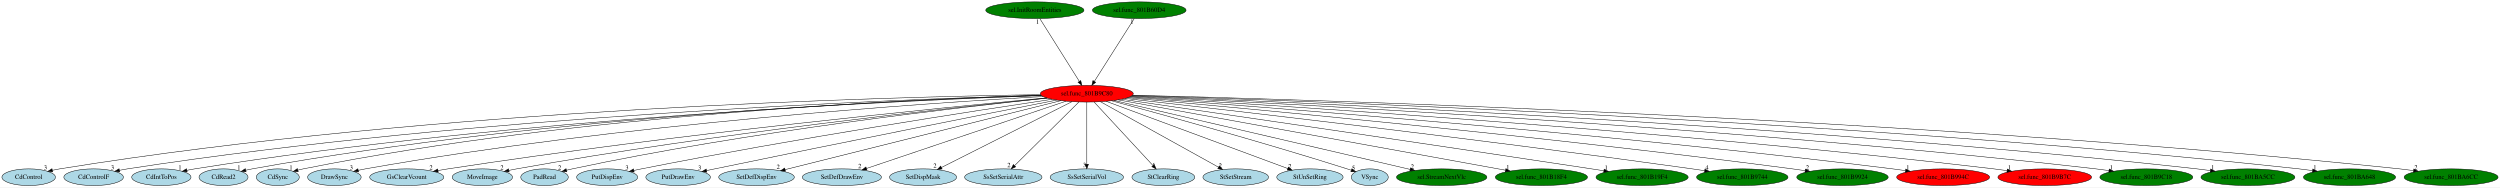
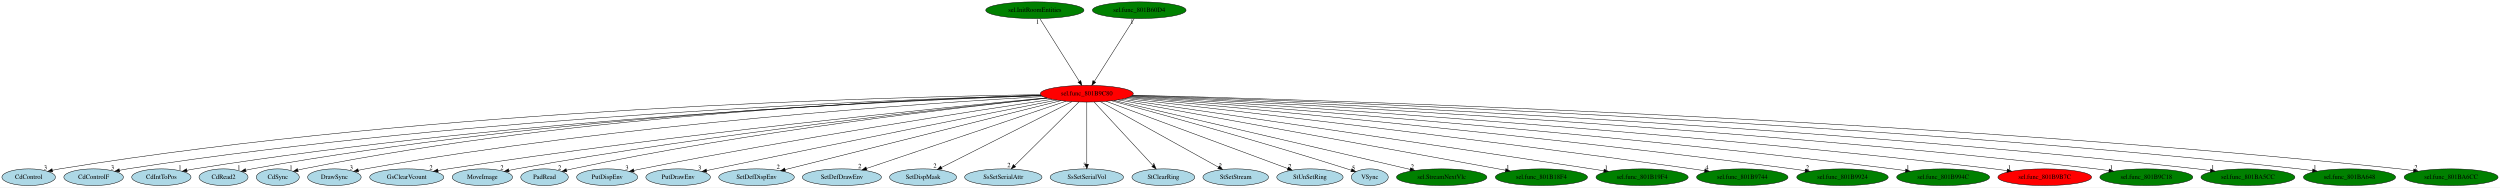
<svg xmlns="http://www.w3.org/2000/svg" xmlns:xlink="http://www.w3.org/1999/xlink" width="5389pt" height="404pt" viewBox="0.00 0.00 5389.24 404.00">
  <g id="graph0" class="graph" transform="scale(1 1) rotate(0) translate(4 400)">
    <polygon fill="white" stroke="transparent" points="-4,4 -4,-400 5385.24,-400 5385.24,4 -4,4" />
    <g id="node1" class="node">
      <ellipse fill="red" stroke="black" cx="2338.84" cy="-198" rx="100.18" ry="18" />
      <text text-anchor="middle" x="2338.84" y="-194.3" font-family="Times,serif" font-size="14.00">sel.func_801B9C80</text>
    </g>
    <g id="node2" class="node">
      <g id="a_node2">
        <a xlink:href="CdControl.svg" xlink:title="CdControl">
          <ellipse fill="lightblue" stroke="black" cx="57.84" cy="-18" rx="57.69" ry="18" />
          <text text-anchor="middle" x="57.84" y="-14.3" font-family="Times,serif" font-size="14.00">CdControl</text>
        </a>
      </g>
    </g>
    <g id="edge1" class="edge">
      <path fill="none" stroke="black" d="M2239.37,-195.98C1926.26,-191.45 933.74,-166.99 124.84,-36 119.72,-35.17 114.41,-34.14 109.13,-32.99" />
      <polygon fill="black" stroke="black" points="109.6,-29.5 99.07,-30.67 108.02,-36.32 109.6,-29.5" />
      <text text-anchor="middle" x="94.07" y="-34.47" font-family="Times,serif" font-size="14.00">3</text>
    </g>
    <g id="node3" class="node">
      <g id="a_node3">
        <a xlink:href="CdControlF.svg" xlink:title="CdControlF">
          <ellipse fill="lightblue" stroke="black" cx="197.84" cy="-18" rx="64.19" ry="18" />
          <text text-anchor="middle" x="197.84" y="-14.3" font-family="Times,serif" font-size="14.00">CdControlF</text>
        </a>
      </g>
    </g>
    <g id="edge2" class="edge">
      <path fill="none" stroke="black" d="M2240.28,-194.61C1941.89,-186.23 1022.67,-152.13 270.84,-36 265.16,-35.12 259.26,-34.04 253.39,-32.85" />
      <polygon fill="black" stroke="black" points="254.1,-29.42 243.59,-30.77 252.64,-36.27 254.1,-29.42" />
      <text text-anchor="middle" x="238.59" y="-34.57" font-family="Times,serif" font-size="14.00">3</text>
    </g>
    <g id="node4" class="node">
      <g id="a_node4">
        <a xlink:href="CdIntToPos.svg" xlink:title="CdIntToPos">
          <ellipse fill="lightblue" stroke="black" cx="343.84" cy="-18" rx="63.89" ry="18" />
          <text text-anchor="middle" x="343.84" y="-14.3" font-family="Times,serif" font-size="14.00">CdIntToPos</text>
        </a>
      </g>
    </g>
    <g id="edge3" class="edge">
      <path fill="none" stroke="black" d="M2241.18,-193.94C1957.53,-183.96 1109.83,-146.36 415.84,-36 410.37,-35.13 404.7,-34.07 399.06,-32.91" />
      <polygon fill="black" stroke="black" points="399.48,-29.42 388.96,-30.73 398,-36.26 399.48,-29.42" />
      <text text-anchor="middle" x="383.96" y="-34.53" font-family="Times,serif" font-size="14.00">1</text>
    </g>
    <g id="node5" class="node">
      <g id="a_node5">
        <a xlink:href="CdRead2.svg" xlink:title="CdRead2">
          <ellipse fill="lightblue" stroke="black" cx="477.84" cy="-18" rx="52.79" ry="18" />
          <text text-anchor="middle" x="477.84" y="-14.3" font-family="Times,serif" font-size="14.00">CdRead2</text>
        </a>
      </g>
    </g>
    <g id="edge4" class="edge">
      <path fill="none" stroke="black" d="M2240.52,-194.35C1968.17,-185.7 1181.72,-151.77 539.84,-36 535.34,-35.19 530.68,-34.2 526.04,-33.11" />
      <polygon fill="black" stroke="black" points="526.51,-29.62 515.97,-30.6 524.82,-36.41 526.51,-29.62" />
      <text text-anchor="middle" x="510.97" y="-34.4" font-family="Times,serif" font-size="14.00">1</text>
    </g>
    <g id="node6" class="node">
      <g id="a_node6">
        <a xlink:href="CdSync.svg" xlink:title="CdSync">
          <ellipse fill="lightblue" stroke="black" cx="594.84" cy="-18" rx="46.29" ry="18" />
          <text text-anchor="middle" x="594.84" y="-14.3" font-family="Times,serif" font-size="14.00">CdSync</text>
        </a>
      </g>
    </g>
    <g id="edge5" class="edge">
      <path fill="none" stroke="black" d="M2240.25,-194.64C1978.6,-186.85 1245.93,-155.22 649.84,-36 645.99,-35.23 642.01,-34.29 638.05,-33.26" />
      <polygon fill="black" stroke="black" points="638.88,-29.86 628.3,-30.53 636.99,-36.6 638.88,-29.86" />
      <text text-anchor="middle" x="623.3" y="-34.33" font-family="Times,serif" font-size="14.00">1</text>
    </g>
    <g id="node7" class="node">
      <g id="a_node7">
        <a xlink:href="DrawSync.svg" xlink:title="DrawSync">
          <ellipse fill="lightblue" stroke="black" cx="716.84" cy="-18" rx="57.69" ry="18" />
          <text text-anchor="middle" x="716.84" y="-14.3" font-family="Times,serif" font-size="14.00">DrawSync</text>
        </a>
      </g>
    </g>
    <g id="edge6" class="edge">
      <path fill="none" stroke="black" d="M2244.41,-192.02C2000.89,-178.13 1332.32,-133.44 783.84,-36 778.8,-35.1 773.58,-34.04 768.38,-32.88" />
      <polygon fill="black" stroke="black" points="768.99,-29.42 758.46,-30.55 767.4,-36.24 768.99,-29.42" />
      <text text-anchor="middle" x="753.46" y="-34.35" font-family="Times,serif" font-size="14.00">3</text>
    </g>
    <g id="node8" class="node">
      <g id="a_node8">
        <a xlink:href="GsClearVcount.svg" xlink:title="GsClearVcount">
          <ellipse fill="lightblue" stroke="black" cx="872.84" cy="-18" rx="79.89" ry="18" />
          <text text-anchor="middle" x="872.84" y="-14.3" font-family="Times,serif" font-size="14.00">GsClearVcount</text>
        </a>
      </g>
    </g>
    <g id="edge7" class="edge">
      <path fill="none" stroke="black" d="M2251.95,-189.04C2034.13,-168.62 1447.45,-110.67 961.84,-36 954.79,-34.92 947.44,-33.68 940.12,-32.38" />
      <polygon fill="black" stroke="black" points="940.65,-28.92 930.19,-30.59 939.41,-35.81 940.65,-28.92" />
      <text text-anchor="middle" x="925.19" y="-34.39" font-family="Times,serif" font-size="14.00">2</text>
    </g>
    <g id="node9" class="node">
      <g id="a_node9">
        <a xlink:href="MoveImage.svg" xlink:title="MoveImage">
          <ellipse fill="lightblue" stroke="black" cx="1035.84" cy="-18" rx="64.99" ry="18" />
          <text text-anchor="middle" x="1035.84" y="-14.3" font-family="Times,serif" font-size="14.00">MoveImage</text>
        </a>
      </g>
    </g>
    <g id="edge8" class="edge">
      <path fill="none" stroke="black" d="M2253.11,-188.62C2052.33,-168.37 1536.34,-112.74 1109.84,-36 1104.41,-35.02 1098.78,-33.91 1093.15,-32.73" />
      <polygon fill="black" stroke="black" points="1093.59,-29.25 1083.08,-30.56 1092.11,-36.09 1093.59,-29.25" />
      <text text-anchor="middle" x="1078.08" y="-34.36" font-family="Times,serif" font-size="14.00">2</text>
    </g>
    <g id="node10" class="node">
      <g id="a_node10">
        <a xlink:href="PadRead.svg" xlink:title="PadRead">
          <ellipse fill="lightblue" stroke="black" cx="1169.84" cy="-18" rx="51.19" ry="18" />
          <text text-anchor="middle" x="1169.84" y="-14.3" font-family="Times,serif" font-size="14.00">PadRead</text>
        </a>
      </g>
    </g>
    <g id="edge9" class="edge">
      <path fill="none" stroke="black" d="M2253.65,-188.51C2066.85,-169.05 1607.78,-116.61 1229.84,-36 1225.74,-35.12 1221.49,-34.12 1217.25,-33.05" />
      <polygon fill="black" stroke="black" points="1217.98,-29.63 1207.42,-30.47 1216.2,-36.4 1217.98,-29.63" />
      <text text-anchor="middle" x="1202.42" y="-34.27" font-family="Times,serif" font-size="14.00">2</text>
    </g>
    <g id="node11" class="node">
      <g id="a_node11">
        <a xlink:href="PutDispEnv.svg" xlink:title="PutDispEnv">
          <ellipse fill="lightblue" stroke="black" cx="1304.84" cy="-18" rx="65.79" ry="18" />
          <text text-anchor="middle" x="1304.84" y="-14.3" font-family="Times,serif" font-size="14.00">PutDispEnv</text>
        </a>
      </g>
    </g>
    <g id="edge10" class="edge">
      <path fill="none" stroke="black" d="M2263.88,-185.99C2101.84,-161.84 1707.05,-101.16 1378.84,-36 1373.51,-34.94 1367.98,-33.78 1362.44,-32.58" />
      <polygon fill="black" stroke="black" points="1363.04,-29.13 1352.52,-30.39 1361.53,-35.97 1363.04,-29.13" />
      <text text-anchor="middle" x="1347.52" y="-34.19" font-family="Times,serif" font-size="14.00">3</text>
    </g>
    <g id="node12" class="node">
      <g id="a_node12">
        <a xlink:href="PutDrawEnv.svg" xlink:title="PutDrawEnv">
          <ellipse fill="lightblue" stroke="black" cx="1457.84" cy="-18" rx="69.59" ry="18" />
          <text text-anchor="middle" x="1457.84" y="-14.3" font-family="Times,serif" font-size="14.00">PutDrawEnv</text>
        </a>
      </g>
    </g>
    <g id="edge11" class="edge">
      <path fill="none" stroke="black" d="M2273.81,-184.26C2137.2,-157.43 1810.4,-92.89 1536.84,-36 1531.13,-34.81 1525.18,-33.56 1519.22,-32.3" />
      <polygon fill="black" stroke="black" points="1519.75,-28.83 1509.24,-30.17 1518.29,-35.68 1519.75,-28.83" />
      <text text-anchor="middle" x="1504.24" y="-33.97" font-family="Times,serif" font-size="14.00">3</text>
    </g>
    <g id="node13" class="node">
      <g id="a_node13">
        <a xlink:href="SetDefDispEnv.svg" xlink:title="SetDefDispEnv">
          <ellipse fill="lightblue" stroke="black" cx="1626.84" cy="-18" rx="81.49" ry="18" />
          <text text-anchor="middle" x="1626.84" y="-14.3" font-family="Times,serif" font-size="14.00">SetDefDispEnv</text>
        </a>
      </g>
    </g>
    <g id="edge12" class="edge">
      <path fill="none" stroke="black" d="M2282.98,-183.03C2151.85,-150.25 1825.15,-68.58 1688.48,-34.41" />
      <polygon fill="black" stroke="black" points="1689.14,-30.97 1678.59,-31.94 1687.44,-37.76 1689.14,-30.97" />
      <text text-anchor="middle" x="1673.59" y="-35.74" font-family="Times,serif" font-size="14.00">2</text>
    </g>
    <g id="node14" class="node">
      <g id="a_node14">
        <a xlink:href="SetDefDrawEnv.svg" xlink:title="SetDefDrawEnv">
          <ellipse fill="lightblue" stroke="black" cx="1810.84" cy="-18" rx="85.29" ry="18" />
          <text text-anchor="middle" x="1810.84" y="-14.3" font-family="Times,serif" font-size="14.00">SetDefDrawEnv</text>
        </a>
      </g>
    </g>
    <g id="edge13" class="edge">
      <path fill="none" stroke="black" d="M2293.83,-181.82C2196.71,-149.08 1967.9,-71.95 1863.93,-36.9" />
      <polygon fill="black" stroke="black" points="1864.86,-33.52 1854.26,-33.64 1862.62,-40.15 1864.86,-33.52" />
      <text text-anchor="middle" x="1849.26" y="-37.44" font-family="Times,serif" font-size="14.00">2</text>
    </g>
    <g id="node15" class="node">
      <g id="a_node15">
        <a xlink:href="SetDispMask.svg" xlink:title="SetDispMask">
          <ellipse fill="lightblue" stroke="black" cx="1985.84" cy="-18" rx="72.29" ry="18" />
          <text text-anchor="middle" x="1985.84" y="-14.3" font-family="Times,serif" font-size="14.00">SetDispMask</text>
        </a>
      </g>
    </g>
    <g id="edge14" class="edge">
      <path fill="none" stroke="black" d="M2306.9,-180.89C2242.25,-148.29 2096.1,-74.6 2025.5,-39" />
      <polygon fill="black" stroke="black" points="2026.97,-35.82 2016.46,-34.44 2023.81,-42.07 2026.97,-35.82" />
      <text text-anchor="middle" x="2011.46" y="-38.24" font-family="Times,serif" font-size="14.00">2</text>
    </g>
    <g id="node16" class="node">
      <g id="a_node16">
        <a xlink:href="SsSetSerialAttr.svg" xlink:title="SsSetSerialAttr">
          <ellipse fill="lightblue" stroke="black" cx="2158.84" cy="-18" rx="83.39" ry="18" />
          <text text-anchor="middle" x="2158.84" y="-14.3" font-family="Times,serif" font-size="14.00">SsSetSerialAttr</text>
        </a>
      </g>
    </g>
    <g id="edge15" class="edge">
      <path fill="none" stroke="black" d="M2321.91,-180.25C2289.88,-148.58 2220.33,-79.8 2183.26,-43.14" />
      <polygon fill="black" stroke="black" points="2185.44,-40.37 2175.86,-35.83 2180.51,-45.35 2185.44,-40.37" />
      <text text-anchor="middle" x="2170.86" y="-39.63" font-family="Times,serif" font-size="14.00">2</text>
    </g>
    <g id="node17" class="node">
      <g id="a_node17">
        <a xlink:href="SsSetSerialVol.svg" xlink:title="SsSetSerialVol">
          <ellipse fill="lightblue" stroke="black" cx="2338.84" cy="-18" rx="79.09" ry="18" />
          <text text-anchor="middle" x="2338.84" y="-14.3" font-family="Times,serif" font-size="14.00">SsSetSerialVol</text>
        </a>
      </g>
    </g>
    <g id="edge16" class="edge">
      <path fill="none" stroke="black" d="M2338.84,-179.93C2338.84,-148.97 2338.84,-83.3 2338.84,-46.13" />
      <polygon fill="black" stroke="black" points="2342.34,-46.02 2338.84,-36.02 2335.34,-46.02 2342.34,-46.02" />
      <text text-anchor="middle" x="2333.84" y="-39.82" font-family="Times,serif" font-size="14.00">3</text>
    </g>
    <g id="node18" class="node">
      <g id="a_node18">
        <a xlink:href="StClearRing.svg" xlink:title="StClearRing">
          <ellipse fill="lightblue" stroke="black" cx="2503.84" cy="-18" rx="67.69" ry="18" />
          <text text-anchor="middle" x="2503.84" y="-14.3" font-family="Times,serif" font-size="14.00">StClearRing</text>
        </a>
      </g>
    </g>
    <g id="edge17" class="edge">
      <path fill="none" stroke="black" d="M2354.67,-179.93C2384.06,-148.22 2447.19,-80.12 2481.14,-43.5" />
      <polygon fill="black" stroke="black" points="2484.08,-45.47 2488.31,-35.76 2478.95,-40.71 2484.08,-45.47" />
      <text text-anchor="middle" x="2483.31" y="-39.56" font-family="Times,serif" font-size="14.00">1</text>
    </g>
    <g id="node19" class="node">
      <g id="a_node19">
        <a xlink:href="StSetStream.svg" xlink:title="StSetStream">
          <ellipse fill="lightblue" stroke="black" cx="2659.84" cy="-18" rx="70.69" ry="18" />
          <text text-anchor="middle" x="2659.84" y="-14.3" font-family="Times,serif" font-size="14.00">StSetStream</text>
        </a>
      </g>
    </g>
    <g id="edge18" class="edge">
      <path fill="none" stroke="black" d="M2368.18,-180.73C2426.75,-148.26 2558.05,-75.45 2622.59,-39.66" />
      <polygon fill="black" stroke="black" points="2624.56,-42.57 2631.61,-34.66 2621.17,-36.44 2624.56,-42.57" />
      <text text-anchor="middle" x="2626.61" y="-38.46" font-family="Times,serif" font-size="14.00">2</text>
    </g>
    <g id="node20" class="node">
      <g id="a_node20">
        <a xlink:href="StUnSetRing.svg" xlink:title="StUnSetRing">
          <ellipse fill="lightblue" stroke="black" cx="2819.84" cy="-18" rx="71.49" ry="18" />
          <text text-anchor="middle" x="2819.84" y="-14.3" font-family="Times,serif" font-size="14.00">StUnSetRing</text>
        </a>
      </g>
    </g>
    <g id="edge19" class="edge">
      <path fill="none" stroke="black" d="M2380.69,-181.52C2469.76,-148.55 2677.66,-71.62 2771.9,-36.74" />
      <polygon fill="black" stroke="black" points="2773.3,-39.96 2781.46,-33.2 2770.87,-33.39 2773.3,-39.96" />
      <text text-anchor="middle" x="2776.46" y="-37" font-family="Times,serif" font-size="14.00">2</text>
    </g>
    <g id="node21" class="node">
      <g id="a_node21">
        <a xlink:href="VSync.svg" xlink:title="VSync">
          <ellipse fill="lightblue" stroke="black" cx="2948.84" cy="-18" rx="39.79" ry="18" />
          <text text-anchor="middle" x="2948.84" y="-14.3" font-family="Times,serif" font-size="14.00">VSync</text>
        </a>
      </g>
    </g>
    <g id="edge20" class="edge">
      <path fill="none" stroke="black" d="M2392.12,-182.75C2492.13,-155.77 2714.62,-94.66 2899.84,-36 2902.8,-35.07 2905.84,-34.07 2908.9,-33.06" />
      <polygon fill="black" stroke="black" points="2910.26,-36.3 2918.61,-29.78 2908.02,-29.66 2910.26,-36.3" />
      <text text-anchor="middle" x="2913.61" y="-33.58" font-family="Times,serif" font-size="14.00">5</text>
    </g>
    <g id="node22" class="node">
      <g id="a_node22">
        <a xlink:href="sel.StreamNextVlc.svg" xlink:title="sel.StreamNextVlc">
          <ellipse fill="green" stroke="black" cx="3103.84" cy="-18" rx="97.48" ry="18" />
          <text text-anchor="middle" x="3103.84" y="-14.3" font-family="Times,serif" font-size="14.00">sel.StreamNextVlc</text>
        </a>
      </g>
    </g>
    <g id="edge21" class="edge">
      <path fill="none" stroke="black" d="M2397.6,-183.33C2537.06,-150.88 2887.41,-69.36 3035.77,-34.84" />
      <polygon fill="black" stroke="black" points="3036.73,-38.21 3045.67,-32.54 3035.14,-31.39 3036.73,-38.21" />
      <text text-anchor="middle" x="3040.67" y="-36.34" font-family="Times,serif" font-size="14.00">2</text>
    </g>
    <g id="node23" class="node">
      <g id="a_node23">
        <a xlink:href="sel.func_801B18F4.svg" xlink:title="sel.func_801B18F4">
          <ellipse fill="green" stroke="black" cx="3318.84" cy="-18" rx="99.38" ry="18" />
          <text text-anchor="middle" x="3318.84" y="-14.3" font-family="Times,serif" font-size="14.00">sel.func_801B18F4</text>
        </a>
      </g>
    </g>
    <g id="edge22" class="edge">
      <path fill="none" stroke="black" d="M2406.59,-184.7C2582.82,-152.69 3054.83,-66.95 3241.41,-33.07" />
      <polygon fill="black" stroke="black" points="3242.2,-36.48 3251.41,-31.25 3240.95,-29.59 3242.2,-36.48" />
      <text text-anchor="middle" x="3246.41" y="-35.05" font-family="Times,serif" font-size="14.00">1</text>
    </g>
    <g id="node24" class="node">
      <g id="a_node24">
        <a xlink:href="sel.func_801B19F4.svg" xlink:title="sel.func_801B19F4">
          <ellipse fill="green" stroke="black" cx="3535.84" cy="-18" rx="99.38" ry="18" />
          <text text-anchor="middle" x="3535.84" y="-14.3" font-family="Times,serif" font-size="14.00">sel.func_801B19F4</text>
        </a>
      </g>
    </g>
    <g id="edge23" class="edge">
      <path fill="none" stroke="black" d="M2414.06,-186.08C2590.82,-160.36 3046.46,-93.81 3426.84,-36 3435.44,-34.69 3444.42,-33.32 3453.37,-31.93" />
      <polygon fill="black" stroke="black" points="3454.1,-35.36 3463.45,-30.37 3453.03,-28.44 3454.1,-35.36" />
      <text text-anchor="middle" x="3458.45" y="-34.17" font-family="Times,serif" font-size="14.00">1</text>
    </g>
    <g id="node25" class="node">
      <g id="a_node25">
        <a xlink:href="sel.func_801B9744.svg" xlink:title="sel.func_801B9744">
          <ellipse fill="green" stroke="black" cx="3751.84" cy="-18" rx="98.58" ry="18" />
          <text text-anchor="middle" x="3751.84" y="-14.3" font-family="Times,serif" font-size="14.00">sel.func_801B9744</text>
        </a>
      </g>
    </g>
    <g id="edge24" class="edge">
      <path fill="none" stroke="black" d="M2421.42,-187.78C2627.81,-164.53 3182.67,-100.73 3643.84,-36 3652.52,-34.78 3661.57,-33.45 3670.59,-32.09" />
      <polygon fill="black" stroke="black" points="3671.37,-35.51 3680.73,-30.54 3670.32,-28.59 3671.37,-35.51" />
      <text text-anchor="middle" x="3675.73" y="-34.34" font-family="Times,serif" font-size="14.00">4</text>
    </g>
    <g id="node26" class="node">
      <g id="a_node26">
        <a xlink:href="sel.func_801B9924.svg" xlink:title="sel.func_801B9924">
          <ellipse fill="green" stroke="black" cx="3967.84" cy="-18" rx="98.58" ry="18" />
          <text text-anchor="middle" x="3967.84" y="-14.3" font-family="Times,serif" font-size="14.00">sel.func_801B9924</text>
        </a>
      </g>
    </g>
    <g id="edge25" class="edge">
      <path fill="none" stroke="black" d="M2426.48,-189.29C2659.94,-168.41 3316.19,-107.51 3859.84,-36 3868.76,-34.83 3878.07,-33.51 3887.33,-32.13" />
      <polygon fill="black" stroke="black" points="3887.97,-35.58 3897.33,-30.63 3886.92,-28.65 3887.97,-35.58" />
      <text text-anchor="middle" x="3892.33" y="-34.43" font-family="Times,serif" font-size="14.00">2</text>
    </g>
    <g id="node27" class="node">
      <g id="a_node27">
        <a xlink:href="sel.func_801B994C.svg" xlink:title="sel.func_801B994C">
-           <ellipse fill="red" stroke="black" cx="4184.84" cy="-18" rx="100.18" ry="18" />
+           <ellipse fill="green" stroke="black" cx="4184.84" cy="-18" rx="100.18" ry="18" />
          <text text-anchor="middle" x="4184.84" y="-14.3" font-family="Times,serif" font-size="14.00">sel.func_801B994C</text>
        </a>
      </g>
    </g>
    <g id="edge26" class="edge">
      <path fill="none" stroke="black" d="M2430.4,-190.53C2689.27,-171.82 3448.46,-113.92 4075.84,-36 4084.85,-34.88 4094.25,-33.6 4103.6,-32.24" />
      <polygon fill="black" stroke="black" points="4104.31,-35.67 4113.7,-30.75 4103.29,-28.75 4104.31,-35.67" />
      <text text-anchor="middle" x="4108.7" y="-34.55" font-family="Times,serif" font-size="14.00">1</text>
    </g>
    <g id="node28" class="node">
      <g id="a_node28">
        <a xlink:href="sel.func_801B9B7C.svg" xlink:title="sel.func_801B9B7C">
          <ellipse fill="red" stroke="black" cx="4403.84" cy="-18" rx="100.98" ry="18" />
          <text text-anchor="middle" x="4403.84" y="-14.3" font-family="Times,serif" font-size="14.00">sel.func_801B9B7C</text>
        </a>
      </g>
    </g>
    <g id="edge27" class="edge">
      <path fill="none" stroke="black" d="M2432.68,-191.65C2714.87,-175.05 3580.24,-120.42 4293.84,-36 4303.17,-34.9 4312.93,-33.6 4322.61,-32.22" />
      <polygon fill="black" stroke="black" points="4323.25,-35.66 4332.64,-30.76 4322.24,-28.74 4323.25,-35.66" />
      <text text-anchor="middle" x="4327.64" y="-34.56" font-family="Times,serif" font-size="14.00">1</text>
    </g>
    <g id="node29" class="node">
      <g id="a_node29">
        <a xlink:href="sel.func_801B9C18.svg" xlink:title="sel.func_801B9C18">
          <ellipse fill="green" stroke="black" cx="4622.84" cy="-18" rx="100.18" ry="18" />
          <text text-anchor="middle" x="4622.84" y="-14.3" font-family="Times,serif" font-size="14.00">sel.func_801B9C18</text>
        </a>
      </g>
    </g>
    <g id="edge28" class="edge">
      <path fill="none" stroke="black" d="M2434.51,-192.68C2738.98,-178.36 3712.61,-127.98 4513.84,-36 4523.09,-34.94 4532.76,-33.67 4542.35,-32.3" />
      <polygon fill="black" stroke="black" points="4542.91,-35.76 4552.3,-30.85 4541.9,-28.83 4542.91,-35.76" />
      <text text-anchor="middle" x="4547.3" y="-34.65" font-family="Times,serif" font-size="14.00">1</text>
    </g>
    <g id="node30" class="node">
      <g id="a_node30">
        <a xlink:href="sel.func_801BA5CC.svg" xlink:title="sel.func_801BA5CC">
          <ellipse fill="green" stroke="black" cx="4841.84" cy="-18" rx="101.28" ry="18" />
          <text text-anchor="middle" x="4841.84" y="-14.3" font-family="Times,serif" font-size="14.00">sel.func_801BA5CC</text>
        </a>
      </g>
    </g>
    <g id="edge29" class="edge">
      <path fill="none" stroke="black" d="M2435.99,-193.47C2761.48,-181 3843.08,-134.39 4731.84,-36 4741.25,-34.96 4751.09,-33.69 4760.84,-32.33" />
      <polygon fill="black" stroke="black" points="4761.56,-35.76 4770.96,-30.87 4760.56,-28.83 4761.56,-35.76" />
      <text text-anchor="middle" x="4765.96" y="-34.67" font-family="Times,serif" font-size="14.00">1</text>
    </g>
    <g id="node31" class="node">
      <g id="a_node31">
        <a xlink:href="sel.func_801BA648.svg" xlink:title="sel.func_801BA648">
          <ellipse fill="green" stroke="black" cx="5060.84" cy="-18" rx="99.38" ry="18" />
          <text text-anchor="middle" x="5060.84" y="-14.3" font-family="Times,serif" font-size="14.00">sel.func_801BA648</text>
        </a>
      </g>
    </g>
    <g id="edge30" class="edge">
      <path fill="none" stroke="black" d="M2437,-194.25C2782.48,-183.87 3974.15,-142.13 4951.84,-36 4961.31,-34.97 4971.22,-33.7 4981.03,-32.32" />
      <polygon fill="black" stroke="black" points="4981.8,-35.75 4991.2,-30.85 4980.8,-28.82 4981.8,-35.75" />
      <text text-anchor="middle" x="4986.2" y="-34.65" font-family="Times,serif" font-size="14.00">1</text>
    </g>
    <g id="node32" class="node">
      <g id="a_node32">
        <a xlink:href="sel.func_801BA6CC.svg" xlink:title="sel.func_801BA6CC">
          <ellipse fill="green" stroke="black" cx="5279.84" cy="-18" rx="101.28" ry="18" />
          <text text-anchor="middle" x="5279.84" y="-14.3" font-family="Times,serif" font-size="14.00">sel.func_801BA6CC</text>
        </a>
      </g>
    </g>
    <g id="edge31" class="edge">
      <path fill="none" stroke="black" d="M2437.5,-194.79C2801.38,-185.9 4102.49,-147.73 5168.84,-36 5178.59,-34.98 5188.78,-33.7 5198.88,-32.31" />
      <polygon fill="black" stroke="black" points="5199.51,-35.76 5208.92,-30.89 5198.52,-28.83 5199.51,-35.76" />
      <text text-anchor="middle" x="5203.92" y="-34.69" font-family="Times,serif" font-size="14.00">2</text>
    </g>
    <g id="node33" class="node">
      <g id="a_node33">
        <a xlink:href="sel.InitRoomEntities.svg" xlink:title="sel.InitRoomEntities">
          <ellipse fill="green" stroke="black" cx="2226.84" cy="-378" rx="105.88" ry="18" />
          <text text-anchor="middle" x="2226.84" y="-374.3" font-family="Times,serif" font-size="14.00">sel.InitRoomEntities</text>
        </a>
      </g>
    </g>
    <g id="edge32" class="edge">
      <path fill="none" stroke="black" d="M2237.58,-359.93C2257.32,-328.57 2299.45,-261.6 2322.67,-224.71" />
      <polygon fill="black" stroke="black" points="2325.78,-226.34 2328.14,-216.02 2319.85,-222.62 2325.78,-226.34" />
      <text text-anchor="middle" x="2232.58" y="-348.73" font-family="Times,serif" font-size="14.00">1</text>
    </g>
    <g id="node34" class="node">
      <g id="a_node34">
        <a xlink:href="sel.func_801B60D4.svg" xlink:title="sel.func_801B60D4">
          <ellipse fill="green" stroke="black" cx="2451.84" cy="-378" rx="100.98" ry="18" />
          <text text-anchor="middle" x="2451.84" y="-374.3" font-family="Times,serif" font-size="14.00">sel.func_801B60D4</text>
        </a>
      </g>
    </g>
    <g id="edge33" class="edge">
      <path fill="none" stroke="black" d="M2441.01,-359.93C2421.1,-328.57 2378.59,-261.6 2355.16,-224.71" />
      <polygon fill="black" stroke="black" points="2357.96,-222.58 2349.65,-216.02 2352.05,-226.33 2357.96,-222.58" />
      <text text-anchor="middle" x="2436.01" y="-348.73" font-family="Times,serif" font-size="14.00">1</text>
    </g>
  </g>
</svg>
